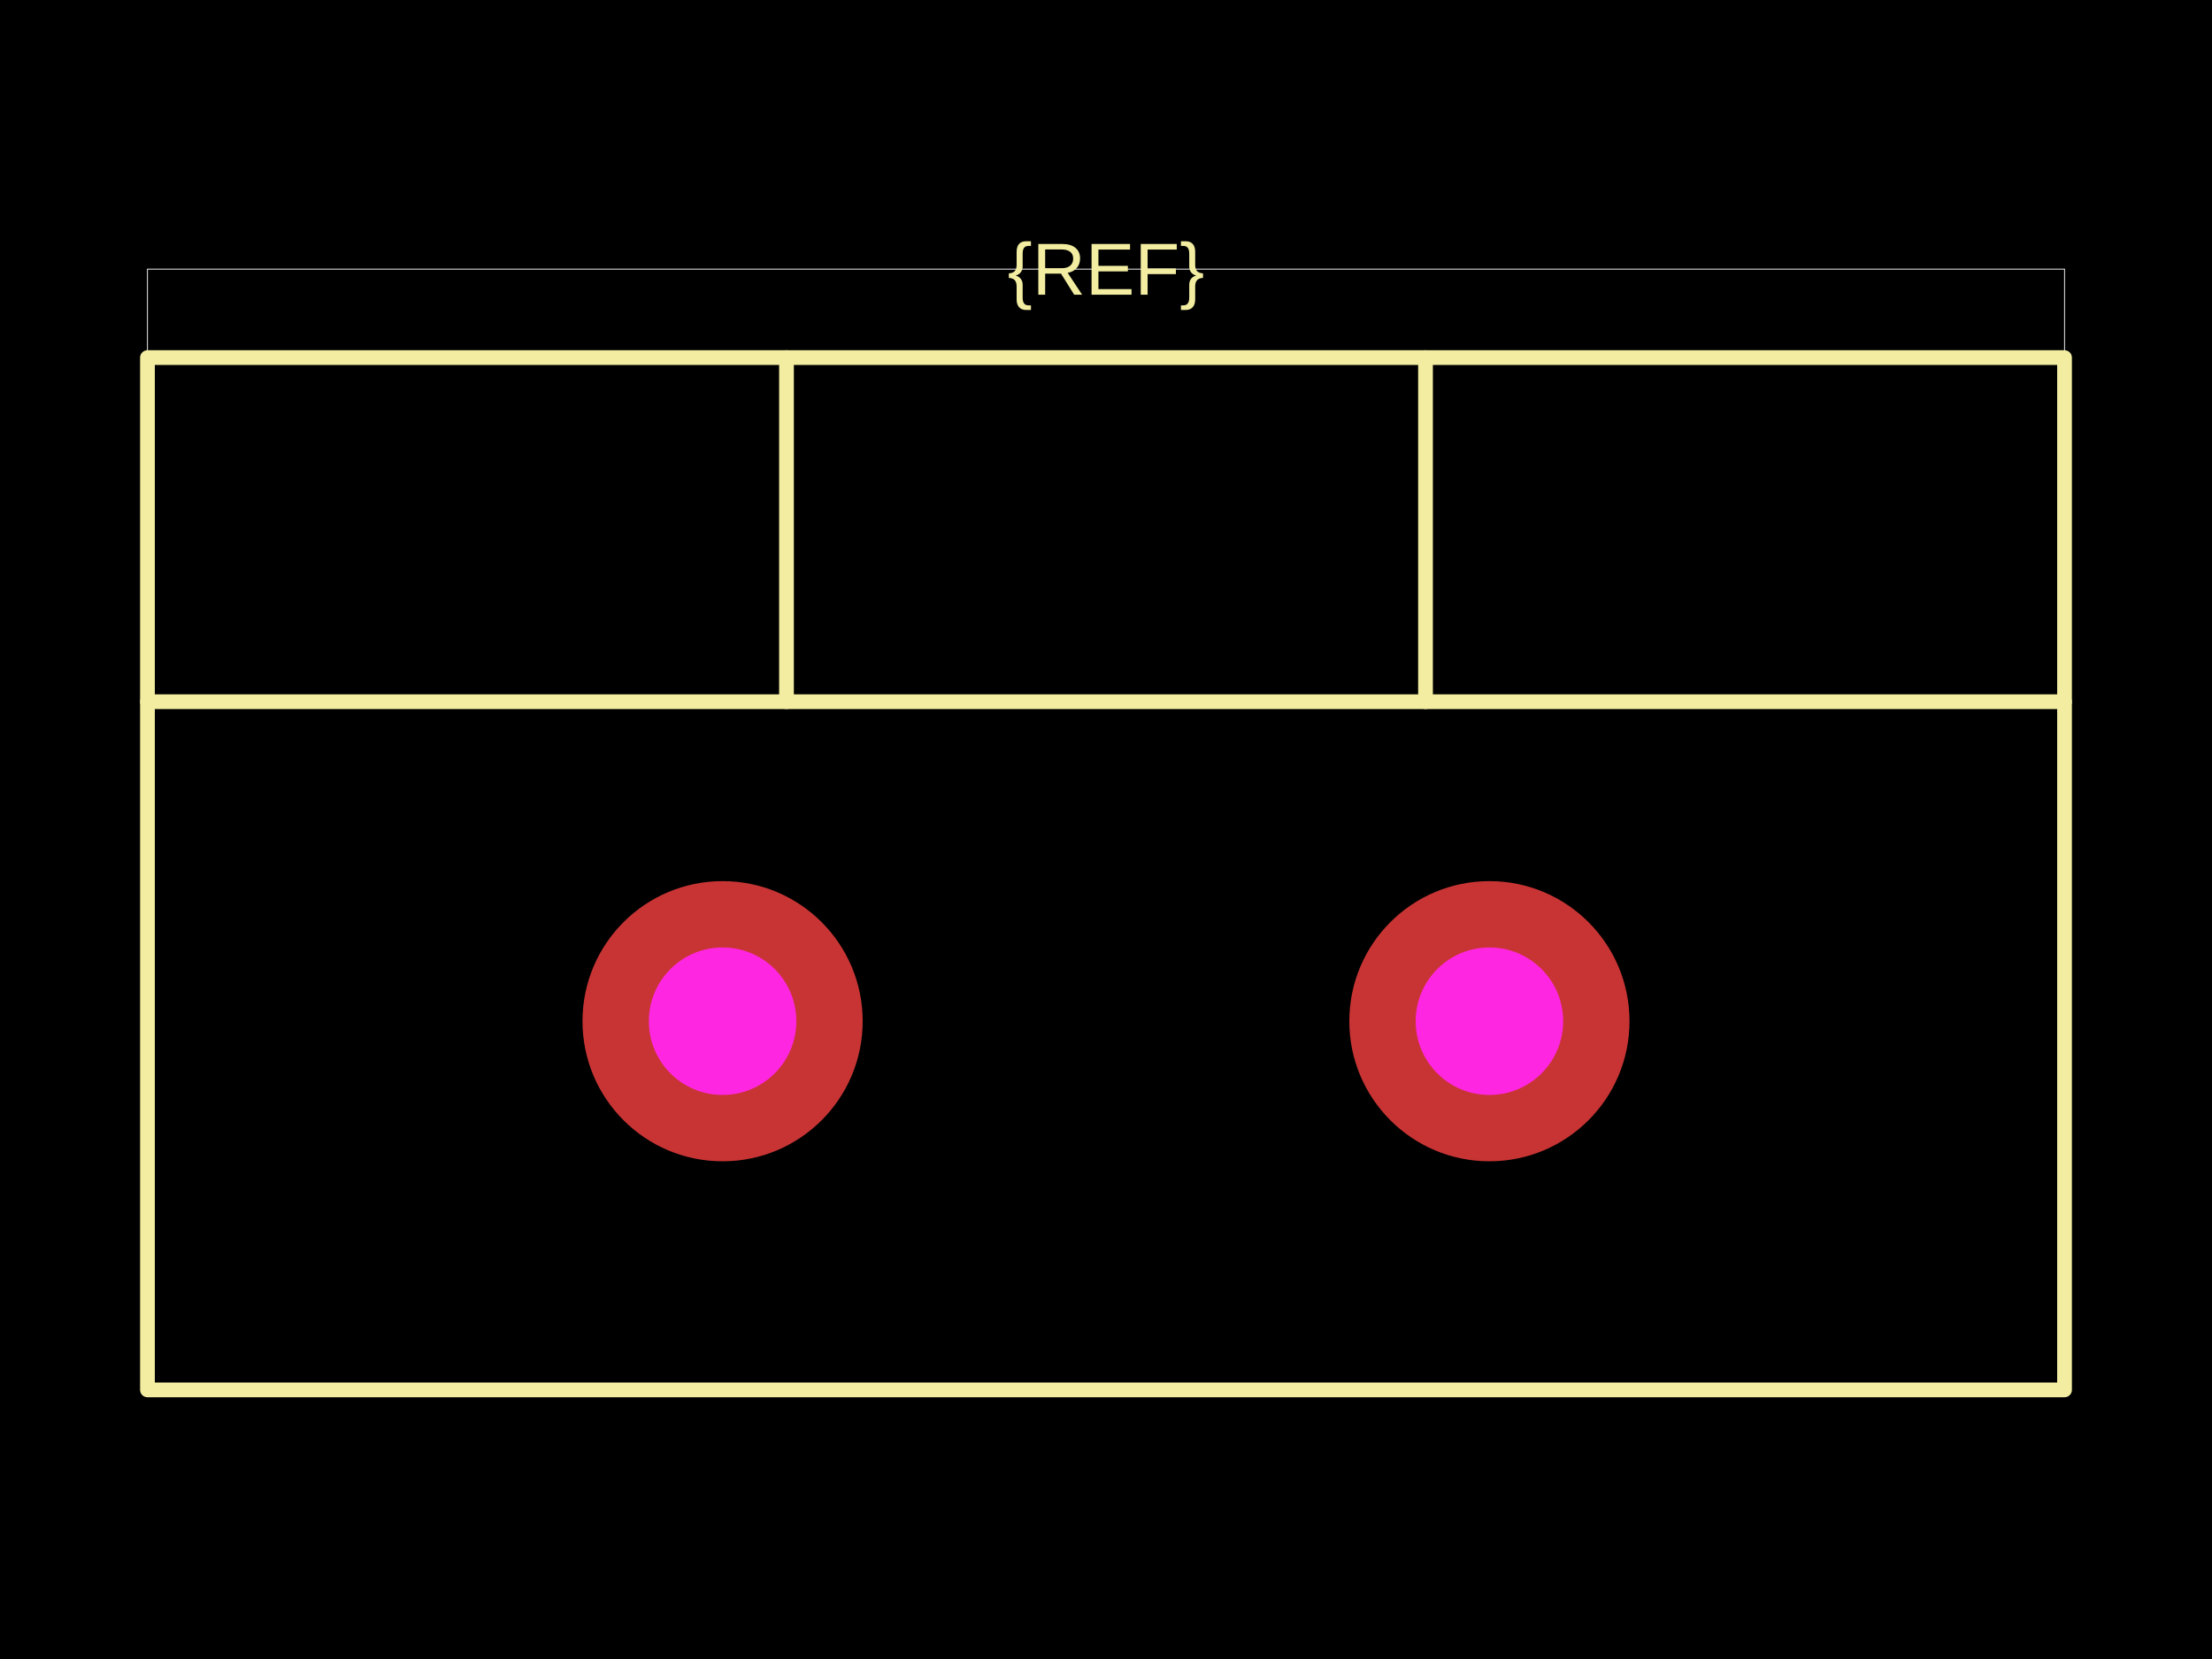
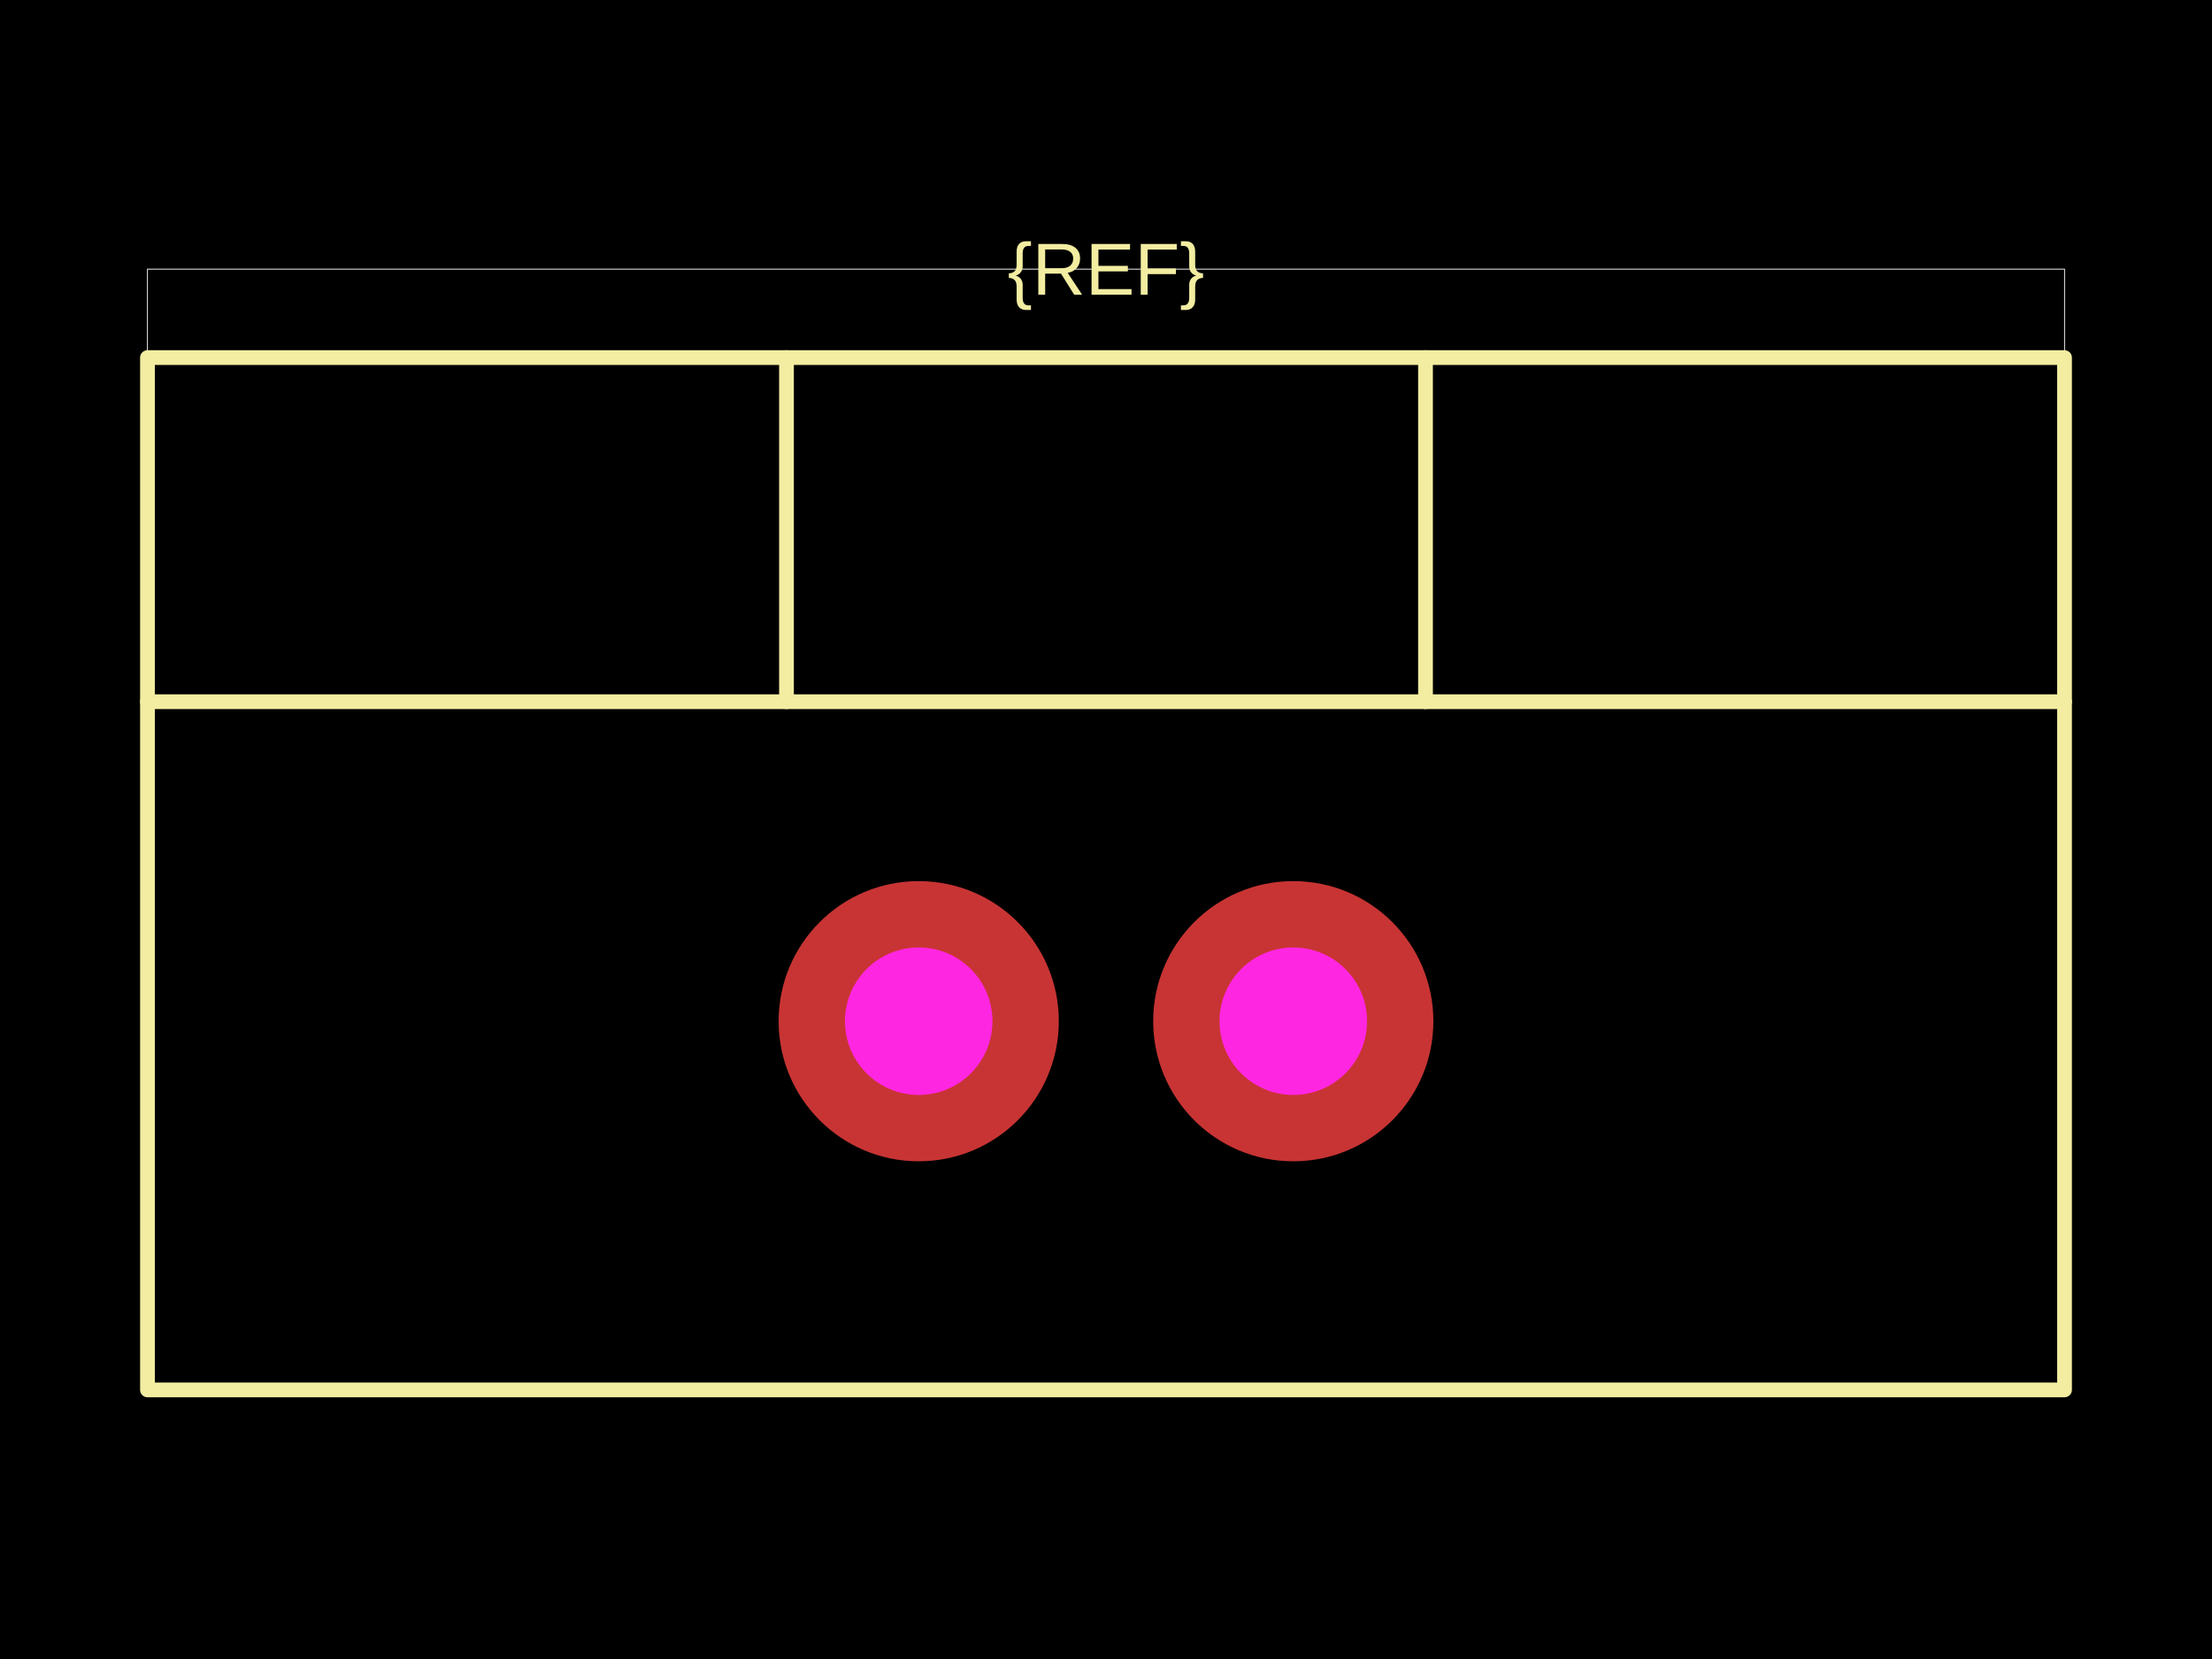
<svg xmlns="http://www.w3.org/2000/svg" width="800" height="600">
  <style />
  <rect class="boundary" x="0" y="0" fill="#000" width="800" height="600" data-type="pcb_background" data-pcb-layer="global" />
  <rect class="pcb-boundary" fill="none" stroke="#fff" stroke-width="0.3" x="53.333" y="97.333" width="693.333" height="405.333" data-type="pcb_boundary" data-pcb-layer="global" />
  <path class="pcb-silkscreen pcb-silkscreen-top" d="M 53.333 502.667 L 746.667 502.667 L 746.667 129.333 L 53.333 129.333 L 53.333 502.667 Z" fill="none" stroke="#f2eda1" stroke-width="5.333" stroke-linecap="round" stroke-linejoin="round" data-pcb-component-id="" data-pcb-silkscreen-path-id="" data-type="pcb_silkscreen_path" data-pcb-layer="top" />
  <path class="pcb-silkscreen pcb-silkscreen-top" d="M 53.333 253.778 L 746.667 253.778" fill="none" stroke="#f2eda1" stroke-width="5.333" stroke-linecap="round" stroke-linejoin="round" data-pcb-component-id="" data-pcb-silkscreen-path-id="" data-type="pcb_silkscreen_path" data-pcb-layer="top" />
  <path class="pcb-silkscreen pcb-silkscreen-top" d="M 284.444 253.778 L 284.444 129.333" fill="none" stroke="#f2eda1" stroke-width="5.333" stroke-linecap="round" stroke-linejoin="round" data-pcb-component-id="" data-pcb-silkscreen-path-id="" data-type="pcb_silkscreen_path" data-pcb-layer="top" />
  <path class="pcb-silkscreen pcb-silkscreen-top" d="M 515.556 253.778 L 515.556 129.333" fill="none" stroke="#f2eda1" stroke-width="5.333" stroke-linecap="round" stroke-linejoin="round" data-pcb-component-id="" data-pcb-silkscreen-path-id="" data-type="pcb_silkscreen_path" data-pcb-layer="top" />
  <text x="0" y="0" dx="0" dy="0" fill="#f2eda1" font-family="Arial, sans-serif" font-size="26.667" text-anchor="middle" dominant-baseline="central" transform="matrix(1,0,0,1,400,97.33333)" class="pcb-silkscreen-text pcb-silkscreen-top" data-pcb-silkscreen-text-id="silkscreen_text_1" stroke="none" data-type="pcb_silkscreen_text" data-pcb-layer="top">{REF}</text>
  <g data-type="pcb_plated_hole" data-pcb-layer="through">
-     <circle class="pcb-hole-outer" fill="rgb(200, 52, 52)" cx="261.333" cy="369.333" r="50.667" data-type="pcb_plated_hole" data-pcb-layer="top" />
-     <circle class="pcb-hole-inner" fill="#FF26E2" cx="261.333" cy="369.333" r="26.667" data-type="pcb_plated_hole_drill" data-pcb-layer="drill" />
+     <circle class="pcb-hole-outer" fill="rgb(200, 52, 52)" cx="332.267" cy="369.333" r="50.667" data-type="pcb_plated_hole" data-pcb-layer="top" />
+     <circle class="pcb-hole-inner" fill="#FF26E2" cx="332.267" cy="369.333" r="26.667" data-type="pcb_plated_hole_drill" data-pcb-layer="drill" />
  </g>
  <g data-type="pcb_plated_hole" data-pcb-layer="through">
-     <circle class="pcb-hole-outer" fill="rgb(200, 52, 52)" cx="538.667" cy="369.333" r="50.667" data-type="pcb_plated_hole" data-pcb-layer="top" />
-     <circle class="pcb-hole-inner" fill="#FF26E2" cx="538.667" cy="369.333" r="26.667" data-type="pcb_plated_hole_drill" data-pcb-layer="drill" />
+     <circle class="pcb-hole-outer" fill="rgb(200, 52, 52)" cx="467.733" cy="369.333" r="50.667" data-type="pcb_plated_hole" data-pcb-layer="top" />
+     <circle class="pcb-hole-inner" fill="#FF26E2" cx="467.733" cy="369.333" r="26.667" data-type="pcb_plated_hole_drill" data-pcb-layer="drill" />
  </g>
</svg>
